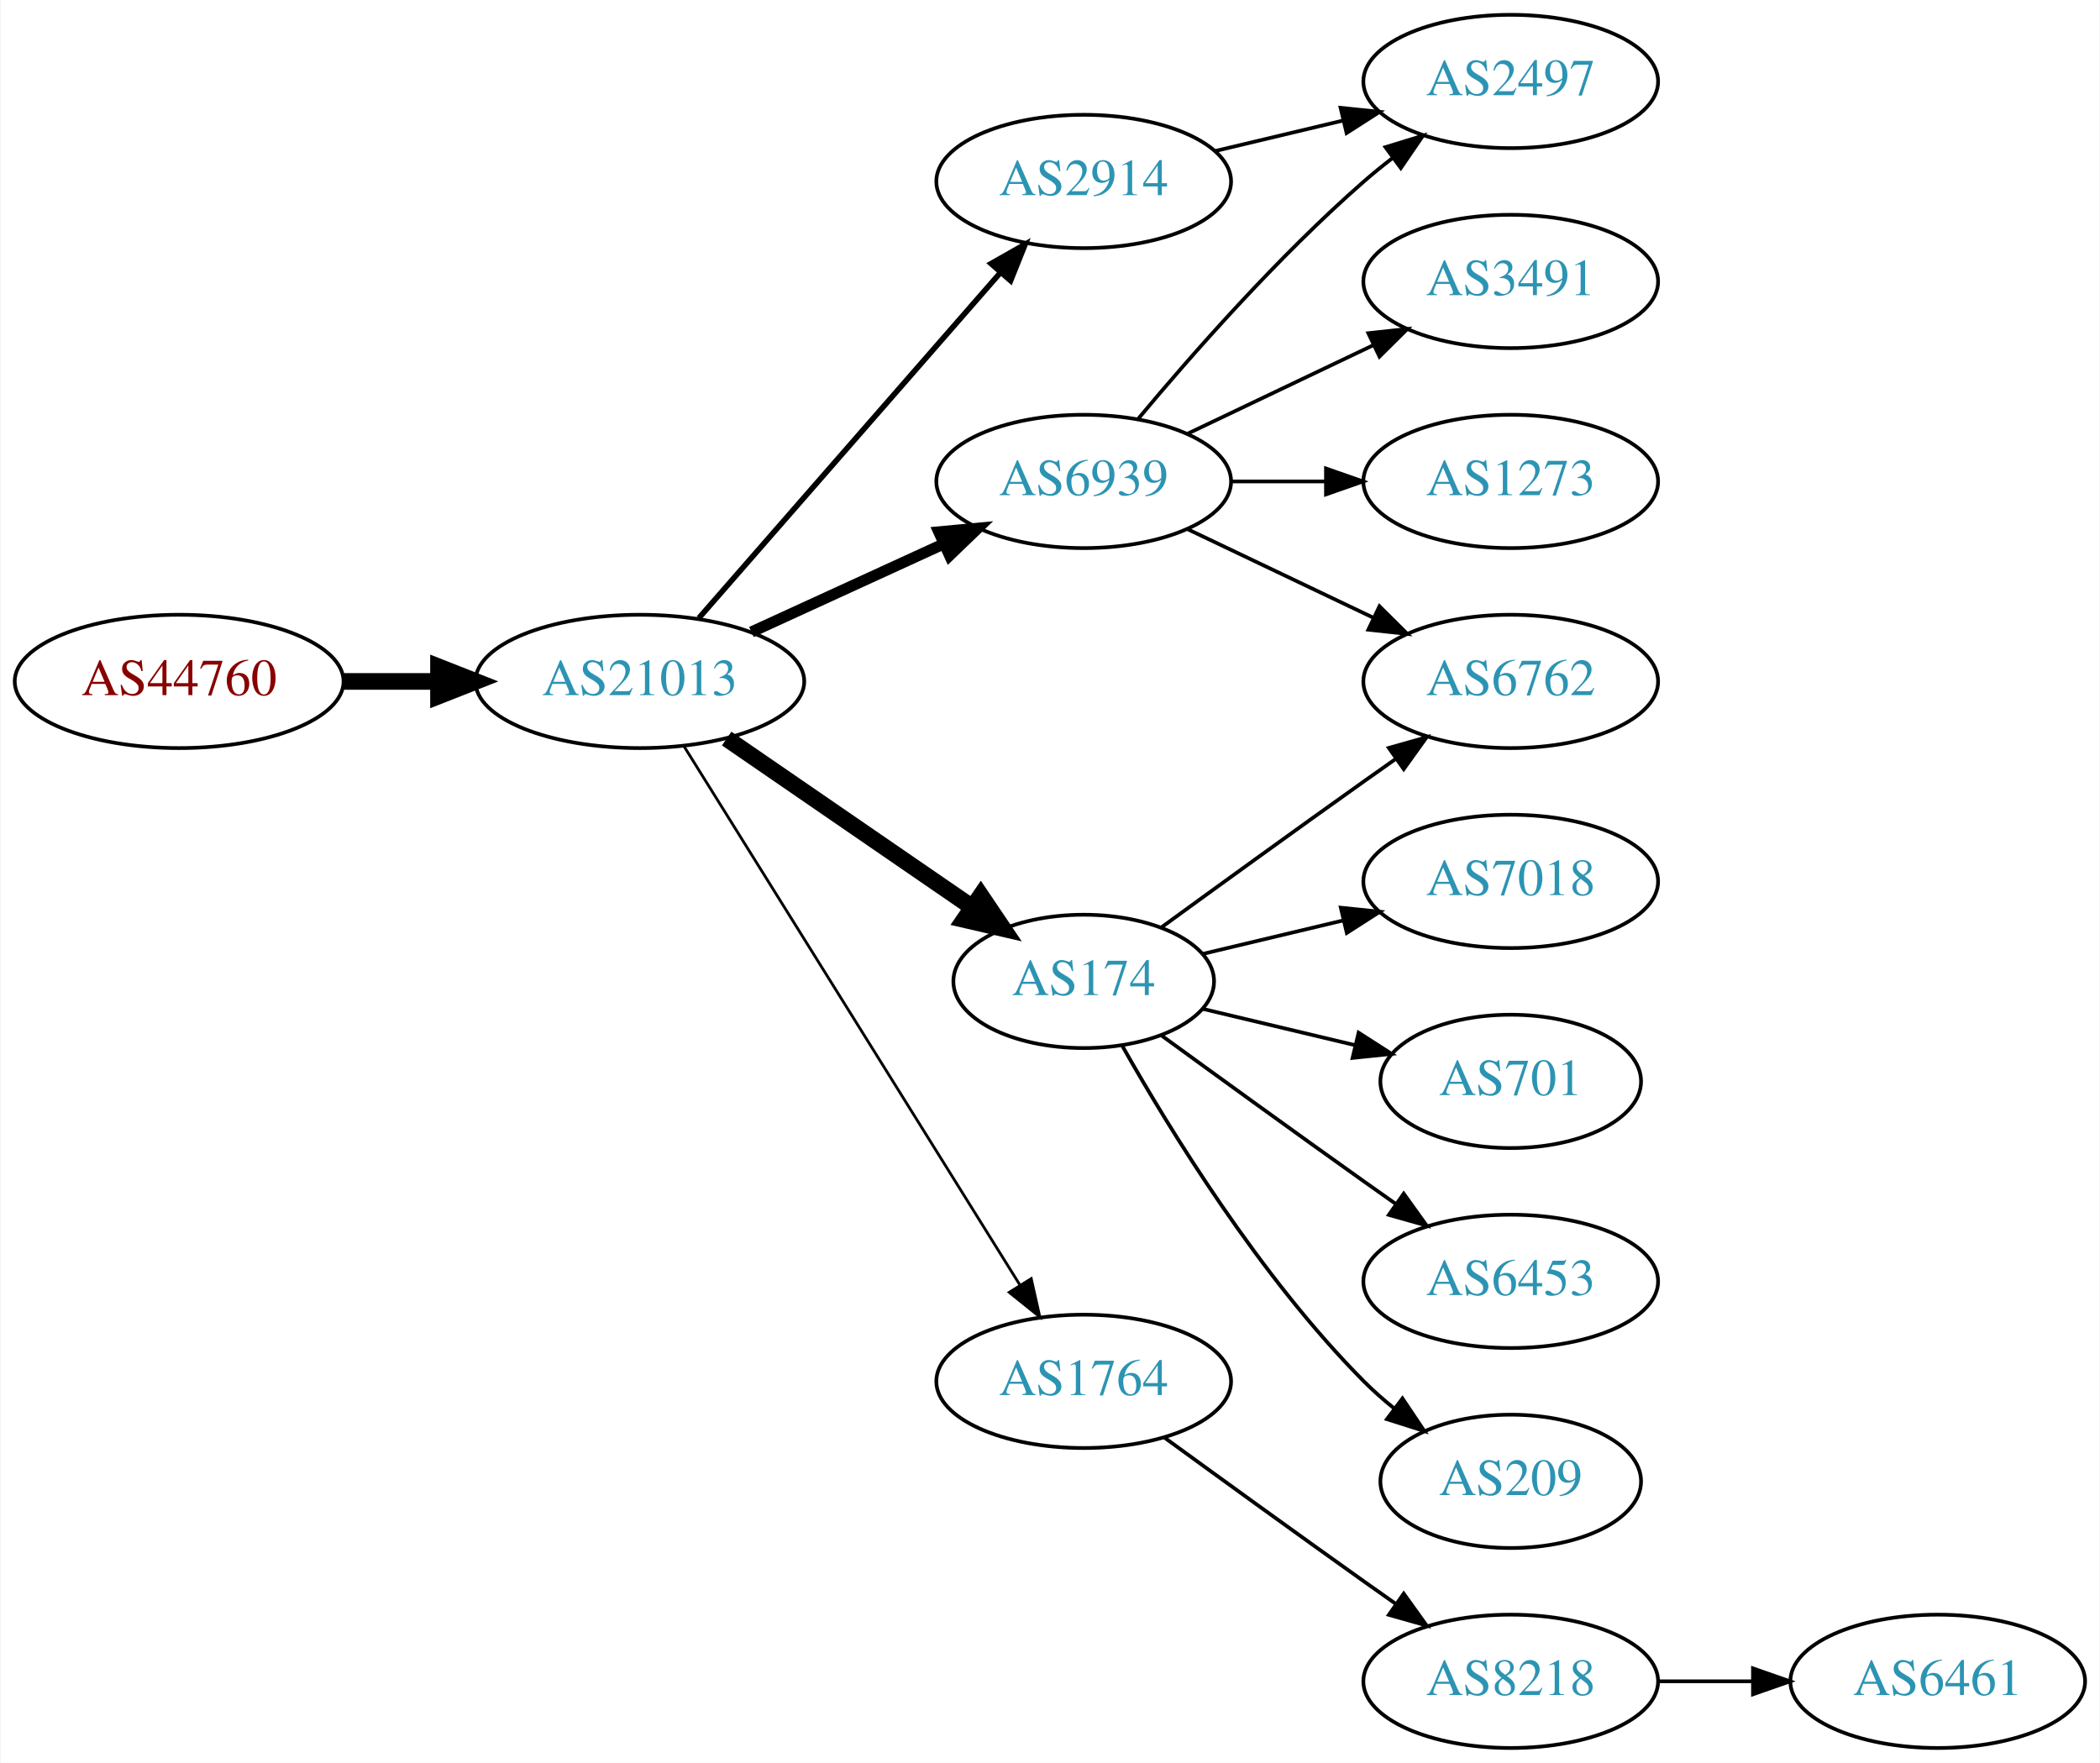
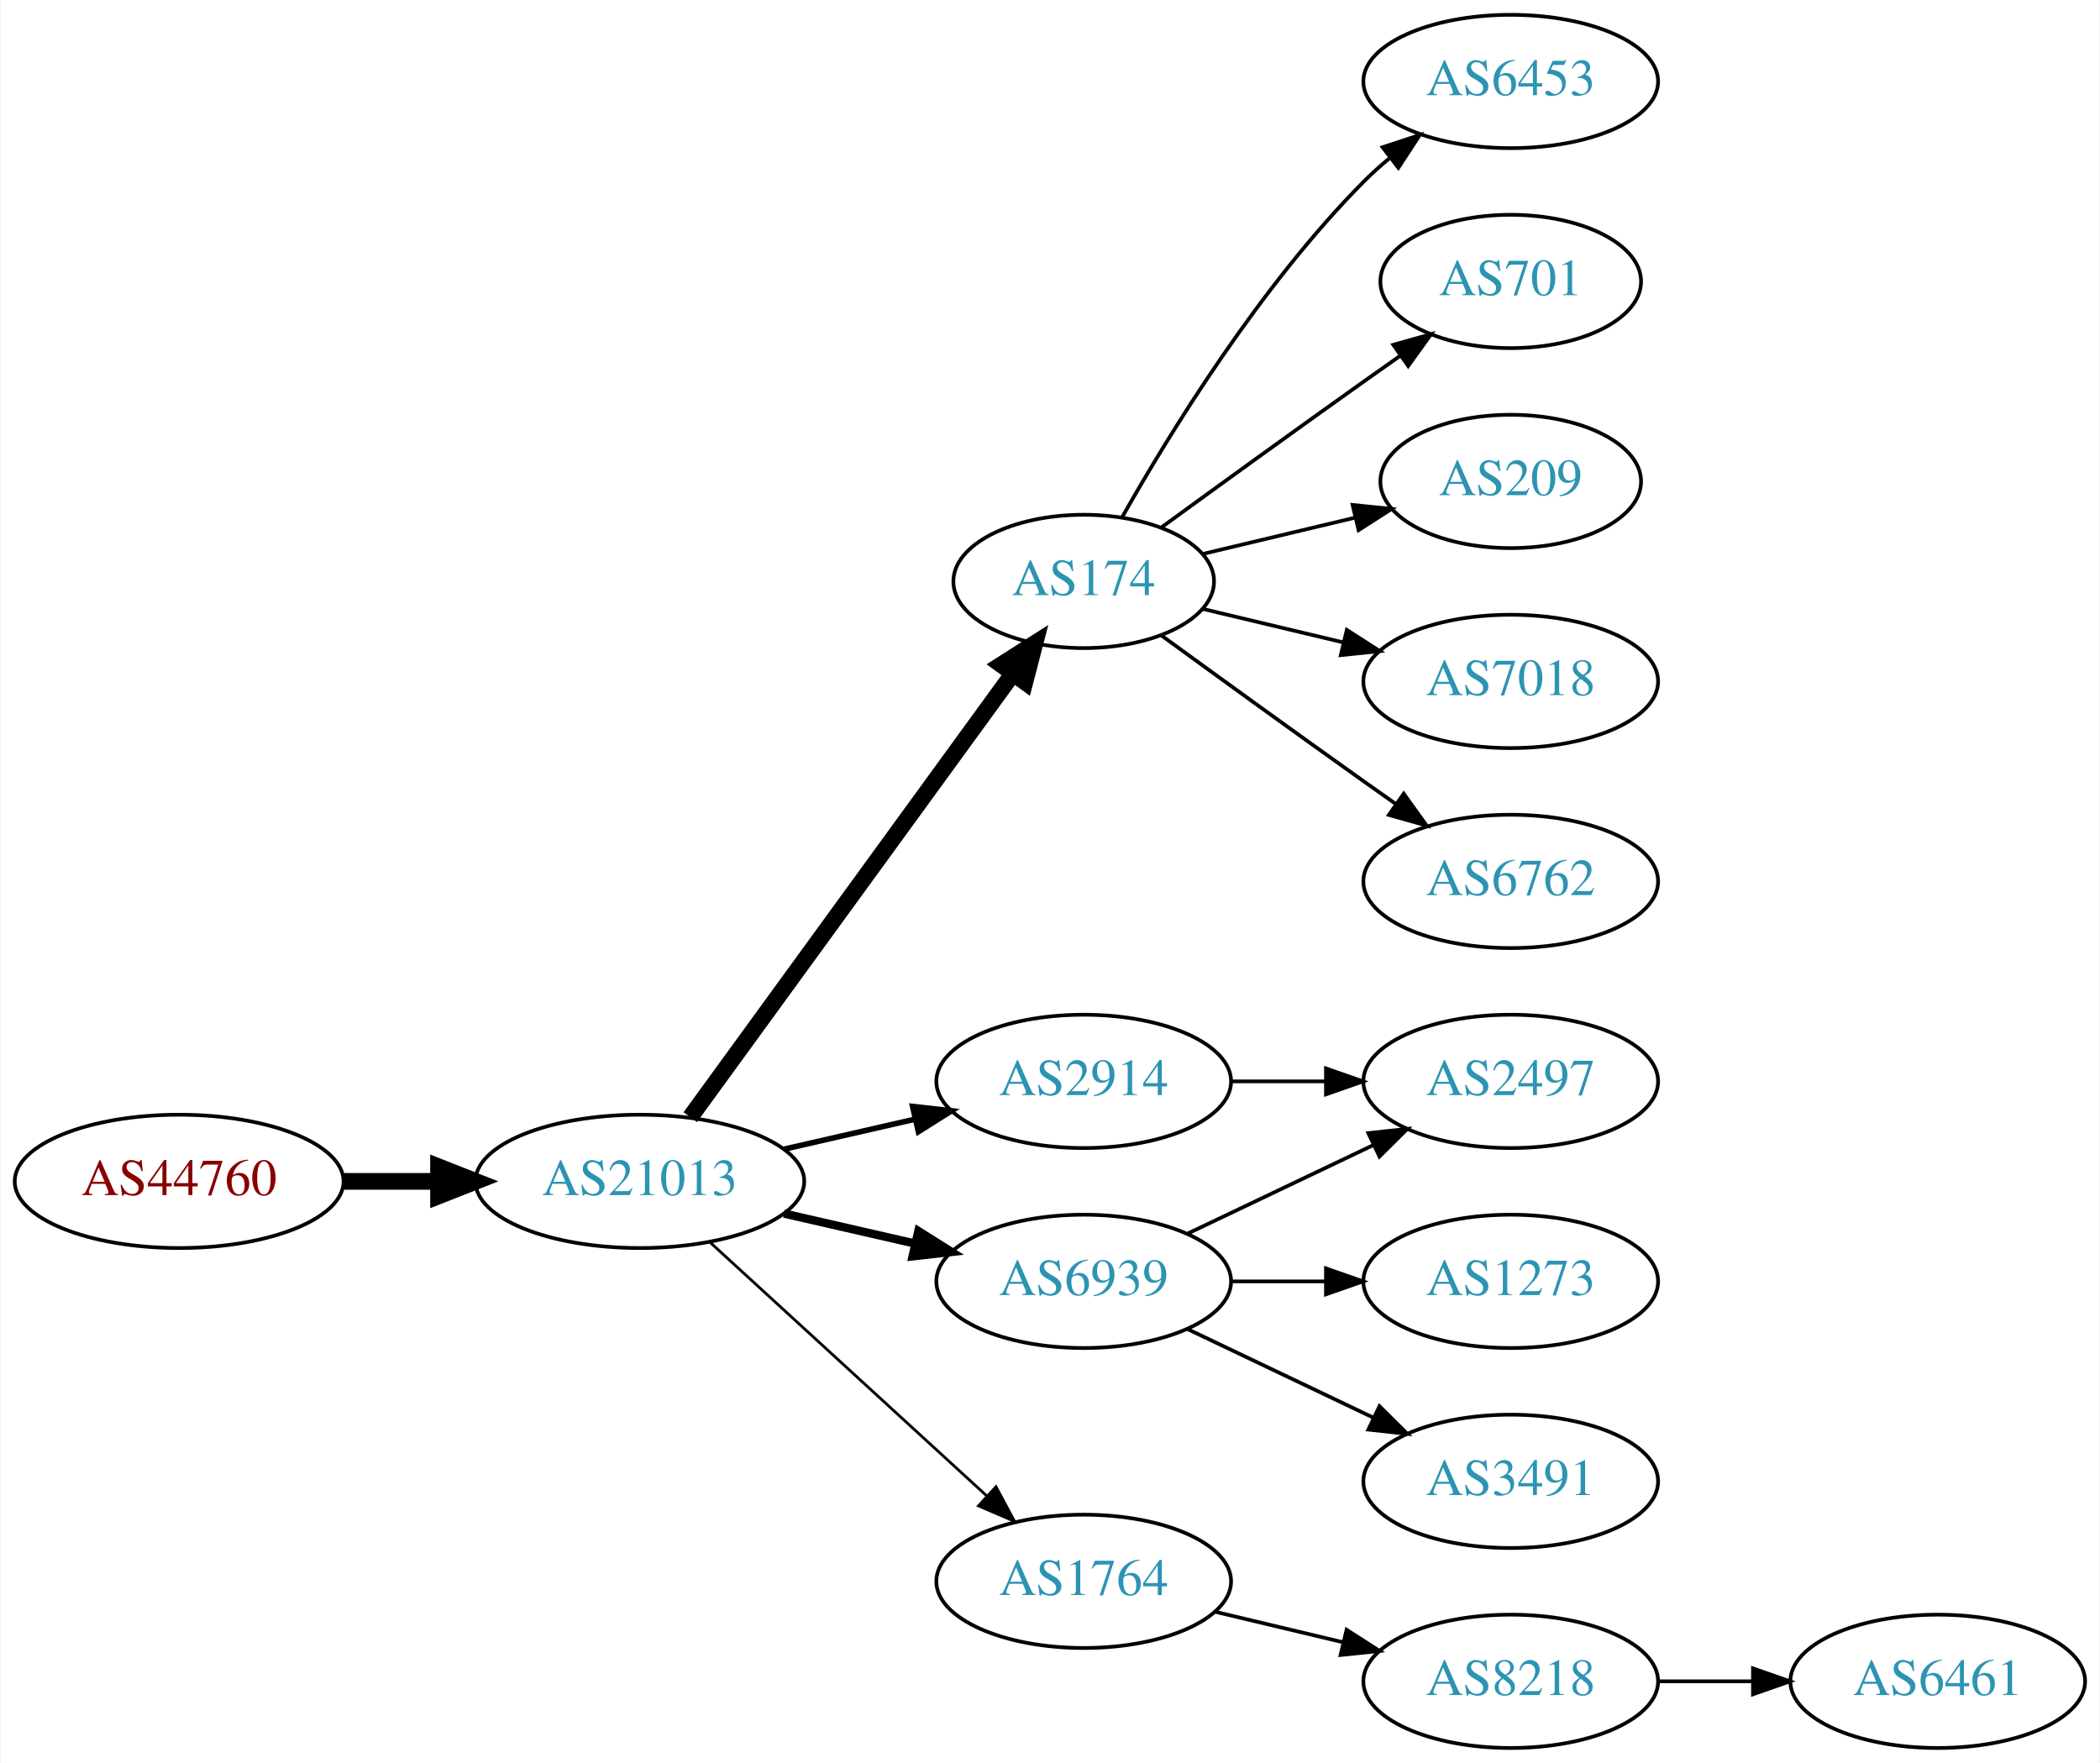
<svg xmlns="http://www.w3.org/2000/svg" xmlns:xlink="http://www.w3.org/1999/xlink" width="567pt" height="476pt" viewBox="0.00 0.00 566.66 476.00">
  <g id="graph0" class="graph" transform="scale(1 1) rotate(0) translate(4 472)">
    <polygon fill="white" stroke="none" points="-4,4 -4,-472 562.663,-472 562.663,4 -4,4" />
    <g id="node1" class="node">
      <g id="a_node1">
        <a xlink:href="/asn/44760" xlink:title="AS44760 ~ Skidata AG [AT]">
-           <ellipse fill="#ffffff" stroke="black" cx="44.196" cy="-288" rx="44.393" ry="18" />
-           <text text-anchor="middle" x="44.196" y="-284.3" font-family="Times,serif" font-size="14.00" fill="#880000">AS44760</text>
+           <ellipse fill="#ffffff" stroke="black" cx="44.196" cy="-153" rx="44.393" ry="18" />
+           <text text-anchor="middle" x="44.196" y="-149.3" font-family="Times,serif" font-size="14.00" fill="#880000">AS44760</text>
        </a>
      </g>
    </g>
    <g id="node2" class="node">
      <g id="a_node2">
        <a xlink:href="/asn/21013" xlink:title="AS21013 ~ Wels, AT [AT]">
-           <ellipse fill="#ffffff" stroke="black" cx="168.588" cy="-288" rx="44.393" ry="18" />
-           <text text-anchor="middle" x="168.588" y="-284.3" font-family="Times,serif" font-size="14.00" fill="#2c94b3">AS21013</text>
+           <ellipse fill="#ffffff" stroke="black" cx="168.588" cy="-153" rx="44.393" ry="18" />
+           <text text-anchor="middle" x="168.588" y="-149.3" font-family="Times,serif" font-size="14.00" fill="#2c94b3">AS21013</text>
        </a>
      </g>
    </g>
    <g id="edge1" class="edge">
-       <path fill="none" stroke="black" stroke-width="4.5" d="M88.692,-288C96.898,-288 105.569,-288 114.041,-288" />
-       <polygon fill="black" stroke="black" stroke-width="4.5" points="114.233,-291.938 124.233,-288 114.233,-284.063 114.233,-291.938" />
+       <path fill="none" stroke="black" stroke-width="4.5" d="M88.692,-153C96.898,-153 105.569,-153 114.041,-153" />
+       <polygon fill="black" stroke="black" stroke-width="4.5" points="114.233,-156.938 124.233,-153 114.233,-149.063 114.233,-156.938" />
    </g>
    <g id="node3" class="node">
      <g id="a_node3">
-         <a xlink:href="/asn/2914" xlink:title="AS2914 ~ NTT America, Inc. [US]">
-           <ellipse fill="#ffffff" stroke="black" cx="288.431" cy="-423" rx="39.794" ry="18" />
-           <text text-anchor="middle" x="288.431" y="-419.3" font-family="Times,serif" font-size="14.00" fill="#2c94b3">AS2914</text>
+         <a xlink:href="/asn/174" xlink:title="AS174 ~ Cogent Communications [US]">
+           <ellipse fill="#ffffff" stroke="black" cx="288.431" cy="-315" rx="35.194" ry="18" />
+           <text text-anchor="middle" x="288.431" y="-311.3" font-family="Times,serif" font-size="14.00" fill="#2c94b3">AS174</text>
        </a>
      </g>
    </g>
    <g id="edge2" class="edge">
-       <path fill="none" stroke="black" stroke-width="1.5" d="M184.513,-305.098C205.056,-328.631 242.175,-371.155 265.771,-398.187" />
-       <polygon fill="black" stroke="black" stroke-width="1.5" points="263.414,-400.809 272.627,-406.041 268.688,-396.206 263.414,-400.809" />
+       <path fill="none" stroke="black" stroke-width="4.5" d="M182.199,-170.337C203.129,-199.109 245.119,-256.834 269.25,-290.007" />
+       <polygon fill="black" stroke="black" stroke-width="4.5" points="266.197,-292.503 275.263,-298.273 272.565,-287.87 266.197,-292.503" />
    </g>
    <g id="node4" class="node">
      <g id="a_node4">
        <a xlink:href="/asn/6939" xlink:title="AS6939 ~ Hurricane Electric LLC [US]">
-           <ellipse fill="#ffffff" stroke="black" cx="288.431" cy="-342" rx="39.794" ry="18" />
-           <text text-anchor="middle" x="288.431" y="-338.3" font-family="Times,serif" font-size="14.00" fill="#2c94b3">AS6939</text>
+           <ellipse fill="#ffffff" stroke="black" cx="288.431" cy="-126" rx="39.794" ry="18" />
+           <text text-anchor="middle" x="288.431" y="-122.3" font-family="Times,serif" font-size="14.00" fill="#2c94b3">AS6939</text>
        </a>
      </g>
    </g>
    <g id="edge3" class="edge">
-       <path fill="none" stroke="black" stroke-width="3" d="M198.718,-301.348C214.329,-308.502 233.727,-317.391 250.399,-325.03" />
-       <polygon fill="black" stroke="black" stroke-width="3" points="249.302,-328.378 259.851,-329.362 252.218,-322.014 249.302,-328.378" />
+       <path fill="none" stroke="black" stroke-width="2.25" d="M207.523,-144.308C218.764,-141.733 231.176,-138.889 242.799,-136.226" />
+       <polygon fill="black" stroke="black" stroke-width="2.25" points="243.795,-139.588 252.761,-133.943 242.232,-132.765 243.795,-139.588" />
    </g>
    <g id="node5" class="node">
      <g id="a_node5">
-         <a xlink:href="/asn/174" xlink:title="AS174 ~ Cogent Communications [US]">
-           <ellipse fill="#ffffff" stroke="black" cx="288.431" cy="-207" rx="35.194" ry="18" />
-           <text text-anchor="middle" x="288.431" y="-203.3" font-family="Times,serif" font-size="14.00" fill="#2c94b3">AS174</text>
+         <a xlink:href="/asn/1764" xlink:title="AS1764 ~ NEXTLAYER-AS [AT]">
+           <ellipse fill="#ffffff" stroke="black" cx="288.431" cy="-45" rx="39.794" ry="18" />
+           <text text-anchor="middle" x="288.431" y="-41.3" font-family="Times,serif" font-size="14.00" fill="#2c94b3">AS1764</text>
        </a>
      </g>
    </g>
    <g id="edge4" class="edge">
-       <path fill="none" stroke="black" stroke-width="4.5" d="M192.031,-272.574C210.846,-259.641 237.843,-241.085 258.319,-227.01" />
-       <polygon fill="black" stroke="black" stroke-width="4.5" points="260.642,-230.192 266.652,-221.282 256.181,-223.702 260.642,-230.192" />
+       <path fill="none" stroke="black" stroke-width="0.75" d="M187.486,-136.597C207.414,-118.333 239.772,-88.678 262.249,-68.079" />
+       <polygon fill="black" stroke="black" stroke-width="0.75" points="264.743,-70.54 269.751,-61.203 260.014,-65.38 264.743,-70.54" />
    </g>
    <g id="node6" class="node">
      <g id="a_node6">
-         <a xlink:href="/asn/1764" xlink:title="AS1764 ~ NEXTLAYER-AS [AT]">
-           <ellipse fill="#ffffff" stroke="black" cx="288.431" cy="-99" rx="39.794" ry="18" />
-           <text text-anchor="middle" x="288.431" y="-95.3" font-family="Times,serif" font-size="14.00" fill="#2c94b3">AS1764</text>
+         <a xlink:href="/asn/2914" xlink:title="AS2914 ~ NTT America, Inc. [US]">
+           <ellipse fill="#ffffff" stroke="black" cx="288.431" cy="-180" rx="39.794" ry="18" />
+           <text text-anchor="middle" x="288.431" y="-176.3" font-family="Times,serif" font-size="14.00" fill="#2c94b3">AS2914</text>
        </a>
      </g>
    </g>
    <g id="edge5" class="edge">
-       <path fill="none" stroke="black" stroke-width="0.75" d="M180.463,-270.558C201.247,-237.225 246.707,-164.314 271.136,-125.134" />
-       <polygon fill="black" stroke="black" stroke-width="0.75" points="274.261,-126.737 276.582,-116.4 268.321,-123.034 274.261,-126.737" />
+       <path fill="none" stroke="black" stroke-width="1.5" d="M207.523,-161.692C218.764,-164.267 231.176,-167.111 242.799,-169.774" />
+       <polygon fill="black" stroke="black" stroke-width="1.5" points="242.232,-173.235 252.761,-172.057 243.795,-166.412 242.232,-173.235" />
    </g>
    <g id="node7" class="node">
      <g id="a_node7">
-         <a xlink:href="/asn/2497" xlink:title="AS2497 ~ Internet Initiative Japan Inc. [JP]">
+         <a xlink:href="/asn/6453" xlink:title="AS6453 ~ TATA COMMUNICATIONS (AMERICA) INC [US]">
          <ellipse fill="#ffffff" stroke="black" cx="403.724" cy="-450" rx="39.794" ry="18" />
-           <text text-anchor="middle" x="403.724" y="-446.3" font-family="Times,serif" font-size="14.00" fill="#2c94b3">AS2497</text>
+           <text text-anchor="middle" x="403.724" y="-446.3" font-family="Times,serif" font-size="14.00" fill="#2c94b3">AS6453</text>
        </a>
      </g>
    </g>
    <g id="edge6" class="edge">
-       <path fill="none" stroke="black" d="M324.038,-431.248C334.909,-433.838 347.064,-436.735 358.506,-439.462" />
-       <polygon fill="black" stroke="black" points="357.789,-442.889 368.328,-441.803 359.412,-436.08 357.789,-442.889" />
-     </g>
-     <g id="edge8" class="edge">
-       <path fill="none" stroke="black" d="M303.061,-358.817C317.343,-375.929 340.89,-402.745 364.077,-423 366.543,-425.154 369.182,-427.294 371.879,-429.372" />
-       <polygon fill="black" stroke="black" points="369.904,-432.264 380.033,-435.37 374.052,-426.625 369.904,-432.264" />
+       <path fill="none" stroke="black" d="M298.891,-332.49C311.672,-355.096 336.105,-394.886 364.077,-423 366.188,-425.121 368.484,-427.188 370.87,-429.171" />
+       <polygon fill="black" stroke="black" points="369.122,-432.242 379.185,-435.556 373.385,-426.69 369.122,-432.242" />
    </g>
    <g id="node8" class="node">
      <g id="a_node8">
-         <a xlink:href="/asn/3491" xlink:title="AS3491 ~ PCCW Global, Inc. [US]">
-           <ellipse fill="#ffffff" stroke="black" cx="403.724" cy="-396" rx="39.794" ry="18" />
-           <text text-anchor="middle" x="403.724" y="-392.3" font-family="Times,serif" font-size="14.00" fill="#2c94b3">AS3491</text>
+         <a xlink:href="/asn/701" xlink:title="AS701 ~ UUNET [US]">
+           <ellipse fill="#ffffff" stroke="black" cx="403.724" cy="-396" rx="35.194" ry="18" />
+           <text text-anchor="middle" x="403.724" y="-392.3" font-family="Times,serif" font-size="14.00" fill="#2c94b3">AS701</text>
        </a>
      </g>
    </g>
    <g id="edge7" class="edge">
-       <path fill="none" stroke="black" d="M316.567,-354.934C331.561,-362.081 350.382,-371.052 366.605,-378.785" />
-       <polygon fill="black" stroke="black" points="365.276,-382.028 375.809,-383.171 368.288,-375.709 365.276,-382.028" />
+       <path fill="none" stroke="black" d="M309.327,-329.529C324.328,-340.45 345.436,-355.747 364.077,-369 367.288,-371.282 370.657,-373.661 374.011,-376.018" />
+       <polygon fill="black" stroke="black" points="372.023,-378.899 382.222,-381.77 376.039,-373.166 372.023,-378.899" />
    </g>
    <g id="node9" class="node">
      <g id="a_node9">
-         <a xlink:href="/asn/1273" xlink:title="AS1273 ~ Vodafone Group PLC [EU]">
-           <ellipse fill="#ffffff" stroke="black" cx="403.724" cy="-342" rx="39.794" ry="18" />
-           <text text-anchor="middle" x="403.724" y="-338.3" font-family="Times,serif" font-size="14.00" fill="#2c94b3">AS1273</text>
+         <a xlink:href="/asn/209" xlink:title="AS209 ~ CenturyLink Communications, LLC [US]">
+           <ellipse fill="#ffffff" stroke="black" cx="403.724" cy="-342" rx="35.194" ry="18" />
+           <text text-anchor="middle" x="403.724" y="-338.3" font-family="Times,serif" font-size="14.00" fill="#2c94b3">AS209</text>
+         </a>
+       </g>
+     </g>
+     <g id="edge8" class="edge">
+       <path fill="none" stroke="black" d="M320.688,-322.449C333.319,-325.459 348.073,-328.976 361.559,-332.19" />
+       <polygon fill="black" stroke="black" points="361.029,-335.661 371.568,-334.575 362.652,-328.852 361.029,-335.661" />
+     </g>
+     <g id="node10" class="node">
+       <g id="a_node10">
+         <a xlink:href="/asn/7018" xlink:title="AS7018 ~ AT&amp;T Services, Inc. [US]">
+           <ellipse fill="#ffffff" stroke="black" cx="403.724" cy="-288" rx="39.794" ry="18" />
+           <text text-anchor="middle" x="403.724" y="-284.3" font-family="Times,serif" font-size="14.00" fill="#2c94b3">AS7018</text>
        </a>
      </g>
    </g>
    <g id="edge9" class="edge">
-       <path fill="none" stroke="black" d="M328.103,-342C336.306,-342 345.07,-342 353.602,-342" />
-       <polygon fill="black" stroke="black" points="353.841,-345.5 363.841,-342 353.841,-338.5 353.841,-345.5" />
+       <path fill="none" stroke="black" d="M320.688,-307.551C332.368,-304.767 345.864,-301.551 358.493,-298.541" />
+       <polygon fill="black" stroke="black" points="359.469,-301.907 368.385,-296.184 357.846,-295.097 359.469,-301.907" />
    </g>
-     <g id="node10" class="node">
-       <g id="a_node10">
+     <g id="node11" class="node">
+       <g id="a_node11">
        <a xlink:href="/asn/6762" xlink:title="AS6762 ~ TELECOM ITALIA SPARKLE S.p.A. [IT]">
-           <ellipse fill="#ffffff" stroke="black" cx="403.724" cy="-288" rx="39.794" ry="18" />
-           <text text-anchor="middle" x="403.724" y="-284.3" font-family="Times,serif" font-size="14.00" fill="#2c94b3">AS6762</text>
+           <ellipse fill="#ffffff" stroke="black" cx="403.724" cy="-234" rx="39.794" ry="18" />
+           <text text-anchor="middle" x="403.724" y="-230.3" font-family="Times,serif" font-size="14.00" fill="#2c94b3">AS6762</text>
        </a>
      </g>
    </g>
    <g id="edge10" class="edge">
-       <path fill="none" stroke="black" d="M316.567,-329.066C331.561,-321.919 350.382,-312.948 366.605,-305.215" />
-       <polygon fill="black" stroke="black" points="368.288,-308.291 375.809,-300.829 365.276,-301.972 368.288,-308.291" />
+       <path fill="none" stroke="black" d="M309.327,-300.471C324.328,-289.55 345.436,-274.253 364.077,-261 366.898,-258.995 369.841,-256.915 372.789,-254.841" />
+       <polygon fill="black" stroke="black" points="374.835,-257.681 381.013,-249.074 370.816,-251.95 374.835,-257.681" />
+     </g>
+     <g id="node12" class="node">
+       <g id="a_node12">
+         <a xlink:href="/asn/2497" xlink:title="AS2497 ~ Internet Initiative Japan Inc. [JP]">
+           <ellipse fill="#ffffff" stroke="black" cx="403.724" cy="-180" rx="39.794" ry="18" />
+           <text text-anchor="middle" x="403.724" y="-176.3" font-family="Times,serif" font-size="14.00" fill="#2c94b3">AS2497</text>
+         </a>
+       </g>
    </g>
    <g id="edge11" class="edge">
-       <path fill="none" stroke="black" d="M309.327,-221.529C324.328,-232.45 345.436,-247.747 364.077,-261 366.898,-263.005 369.841,-265.085 372.789,-267.159" />
-       <polygon fill="black" stroke="black" points="370.816,-270.05 381.013,-272.926 374.835,-264.319 370.816,-270.05" />
+       <path fill="none" stroke="black" d="M316.567,-138.934C331.561,-146.081 350.382,-155.052 366.605,-162.785" />
+       <polygon fill="black" stroke="black" points="365.276,-166.028 375.809,-167.171 368.288,-159.709 365.276,-166.028" />
    </g>
-     <g id="node11" class="node">
-       <g id="a_node11">
-         <a xlink:href="/asn/7018" xlink:title="AS7018 ~ AT&amp;T Services, Inc. [US]">
-           <ellipse fill="#ffffff" stroke="black" cx="403.724" cy="-234" rx="39.794" ry="18" />
-           <text text-anchor="middle" x="403.724" y="-230.3" font-family="Times,serif" font-size="14.00" fill="#2c94b3">AS7018</text>
+     <g id="node13" class="node">
+       <g id="a_node13">
+         <a xlink:href="/asn/1273" xlink:title="AS1273 ~ Vodafone Group PLC [EU]">
+           <ellipse fill="#ffffff" stroke="black" cx="403.724" cy="-126" rx="39.794" ry="18" />
+           <text text-anchor="middle" x="403.724" y="-122.3" font-family="Times,serif" font-size="14.00" fill="#2c94b3">AS1273</text>
        </a>
      </g>
    </g>
    <g id="edge12" class="edge">
-       <path fill="none" stroke="black" d="M320.688,-214.449C332.368,-217.233 345.864,-220.449 358.493,-223.459" />
-       <polygon fill="black" stroke="black" points="357.846,-226.903 368.385,-225.816 359.469,-220.093 357.846,-226.903" />
+       <path fill="none" stroke="black" d="M328.103,-126C336.306,-126 345.07,-126 353.602,-126" />
+       <polygon fill="black" stroke="black" points="353.841,-129.5 363.841,-126 353.841,-122.5 353.841,-129.5" />
    </g>
-     <g id="node12" class="node">
-       <g id="a_node12">
-         <a xlink:href="/asn/701" xlink:title="AS701 ~ UUNET [US]">
-           <ellipse fill="#ffffff" stroke="black" cx="403.724" cy="-180" rx="35.194" ry="18" />
-           <text text-anchor="middle" x="403.724" y="-176.3" font-family="Times,serif" font-size="14.00" fill="#2c94b3">AS701</text>
+     <g id="node14" class="node">
+       <g id="a_node14">
+         <a xlink:href="/asn/3491" xlink:title="AS3491 ~ PCCW Global, Inc. [US]">
+           <ellipse fill="#ffffff" stroke="black" cx="403.724" cy="-72" rx="39.794" ry="18" />
+           <text text-anchor="middle" x="403.724" y="-68.3" font-family="Times,serif" font-size="14.00" fill="#2c94b3">AS3491</text>
        </a>
      </g>
    </g>
    <g id="edge13" class="edge">
-       <path fill="none" stroke="black" d="M320.688,-199.551C333.319,-196.541 348.073,-193.024 361.559,-189.81" />
-       <polygon fill="black" stroke="black" points="362.652,-193.148 371.568,-187.425 361.029,-186.339 362.652,-193.148" />
-     </g>
-     <g id="node13" class="node">
-       <g id="a_node13">
-         <a xlink:href="/asn/6453" xlink:title="AS6453 ~ TATA COMMUNICATIONS (AMERICA) INC [US]">
-           <ellipse fill="#ffffff" stroke="black" cx="403.724" cy="-126" rx="39.794" ry="18" />
-           <text text-anchor="middle" x="403.724" y="-122.3" font-family="Times,serif" font-size="14.00" fill="#2c94b3">AS6453</text>
-         </a>
-       </g>
-     </g>
-     <g id="edge14" class="edge">
-       <path fill="none" stroke="black" d="M309.327,-192.471C324.328,-181.55 345.436,-166.253 364.077,-153 366.898,-150.995 369.841,-148.915 372.789,-146.841" />
-       <polygon fill="black" stroke="black" points="374.835,-149.681 381.013,-141.074 370.816,-143.95 374.835,-149.681" />
-     </g>
-     <g id="node14" class="node">
-       <g id="a_node14">
-         <a xlink:href="/asn/209" xlink:title="AS209 ~ CenturyLink Communications, LLC [US]">
-           <ellipse fill="#ffffff" stroke="black" cx="403.724" cy="-72" rx="35.194" ry="18" />
-           <text text-anchor="middle" x="403.724" y="-68.3" font-family="Times,serif" font-size="14.00" fill="#2c94b3">AS209</text>
-         </a>
-       </g>
-     </g>
-     <g id="edge15" class="edge">
-       <path fill="none" stroke="black" d="M298.891,-189.51C311.672,-166.904 336.105,-127.114 364.077,-99 366.578,-96.487 369.338,-94.052 372.199,-91.739" />
-       <polygon fill="black" stroke="black" points="374.5,-94.389 380.396,-85.587 370.298,-88.79 374.5,-94.389" />
+       <path fill="none" stroke="black" d="M316.567,-113.066C331.561,-105.919 350.382,-96.948 366.605,-89.215" />
+       <polygon fill="black" stroke="black" points="368.288,-92.291 375.809,-84.829 365.276,-85.972 368.288,-92.291" />
    </g>
    <g id="node15" class="node">
      <g id="a_node15">
        <a xlink:href="/asn/8218" xlink:title="AS8218 ~ legacy Neotelecoms [FR]">
          <ellipse fill="#ffffff" stroke="black" cx="403.724" cy="-18" rx="39.794" ry="18" />
          <text text-anchor="middle" x="403.724" y="-14.3" font-family="Times,serif" font-size="14.00" fill="#2c94b3">AS8218</text>
        </a>
      </g>
    </g>
+     <g id="edge14" class="edge">
+       <path fill="none" stroke="black" d="M324.038,-36.752C334.909,-34.162 347.064,-31.265 358.506,-28.538" />
+       <polygon fill="black" stroke="black" points="359.412,-31.92 368.328,-26.197 357.789,-25.111 359.412,-31.92" />
+     </g>
    <g id="edge16" class="edge">
-       <path fill="none" stroke="black" d="M310.279,-83.778C325.213,-72.909 345.827,-57.975 364.077,-45 366.898,-42.995 369.841,-40.915 372.789,-38.841" />
-       <polygon fill="black" stroke="black" points="374.835,-41.681 381.013,-33.074 370.816,-35.95 374.835,-41.681" />
+       <path fill="none" stroke="black" d="M328.103,-180C336.306,-180 345.07,-180 353.602,-180" />
+       <polygon fill="black" stroke="black" points="353.841,-183.5 363.841,-180 353.841,-176.5 353.841,-183.5" />
    </g>
    <g id="node16" class="node">
      <g id="a_node16">
        <a xlink:href="/asn/6461" xlink:title="AS6461 ~ Zayo Bandwidth [US]">
          <ellipse fill="#ffffff" stroke="black" cx="519.017" cy="-18" rx="39.794" ry="18" />
          <text text-anchor="middle" x="519.017" y="-14.3" font-family="Times,serif" font-size="14.00" fill="#2c94b3">AS6461</text>
        </a>
      </g>
    </g>
-     <g id="edge17" class="edge">
+     <g id="edge15" class="edge">
      <path fill="none" stroke="black" d="M443.396,-18C451.599,-18 460.363,-18 468.895,-18" />
      <polygon fill="black" stroke="black" points="469.134,-21.5 479.134,-18 469.134,-14.5 469.134,-21.5" />
    </g>
  </g>
</svg>
